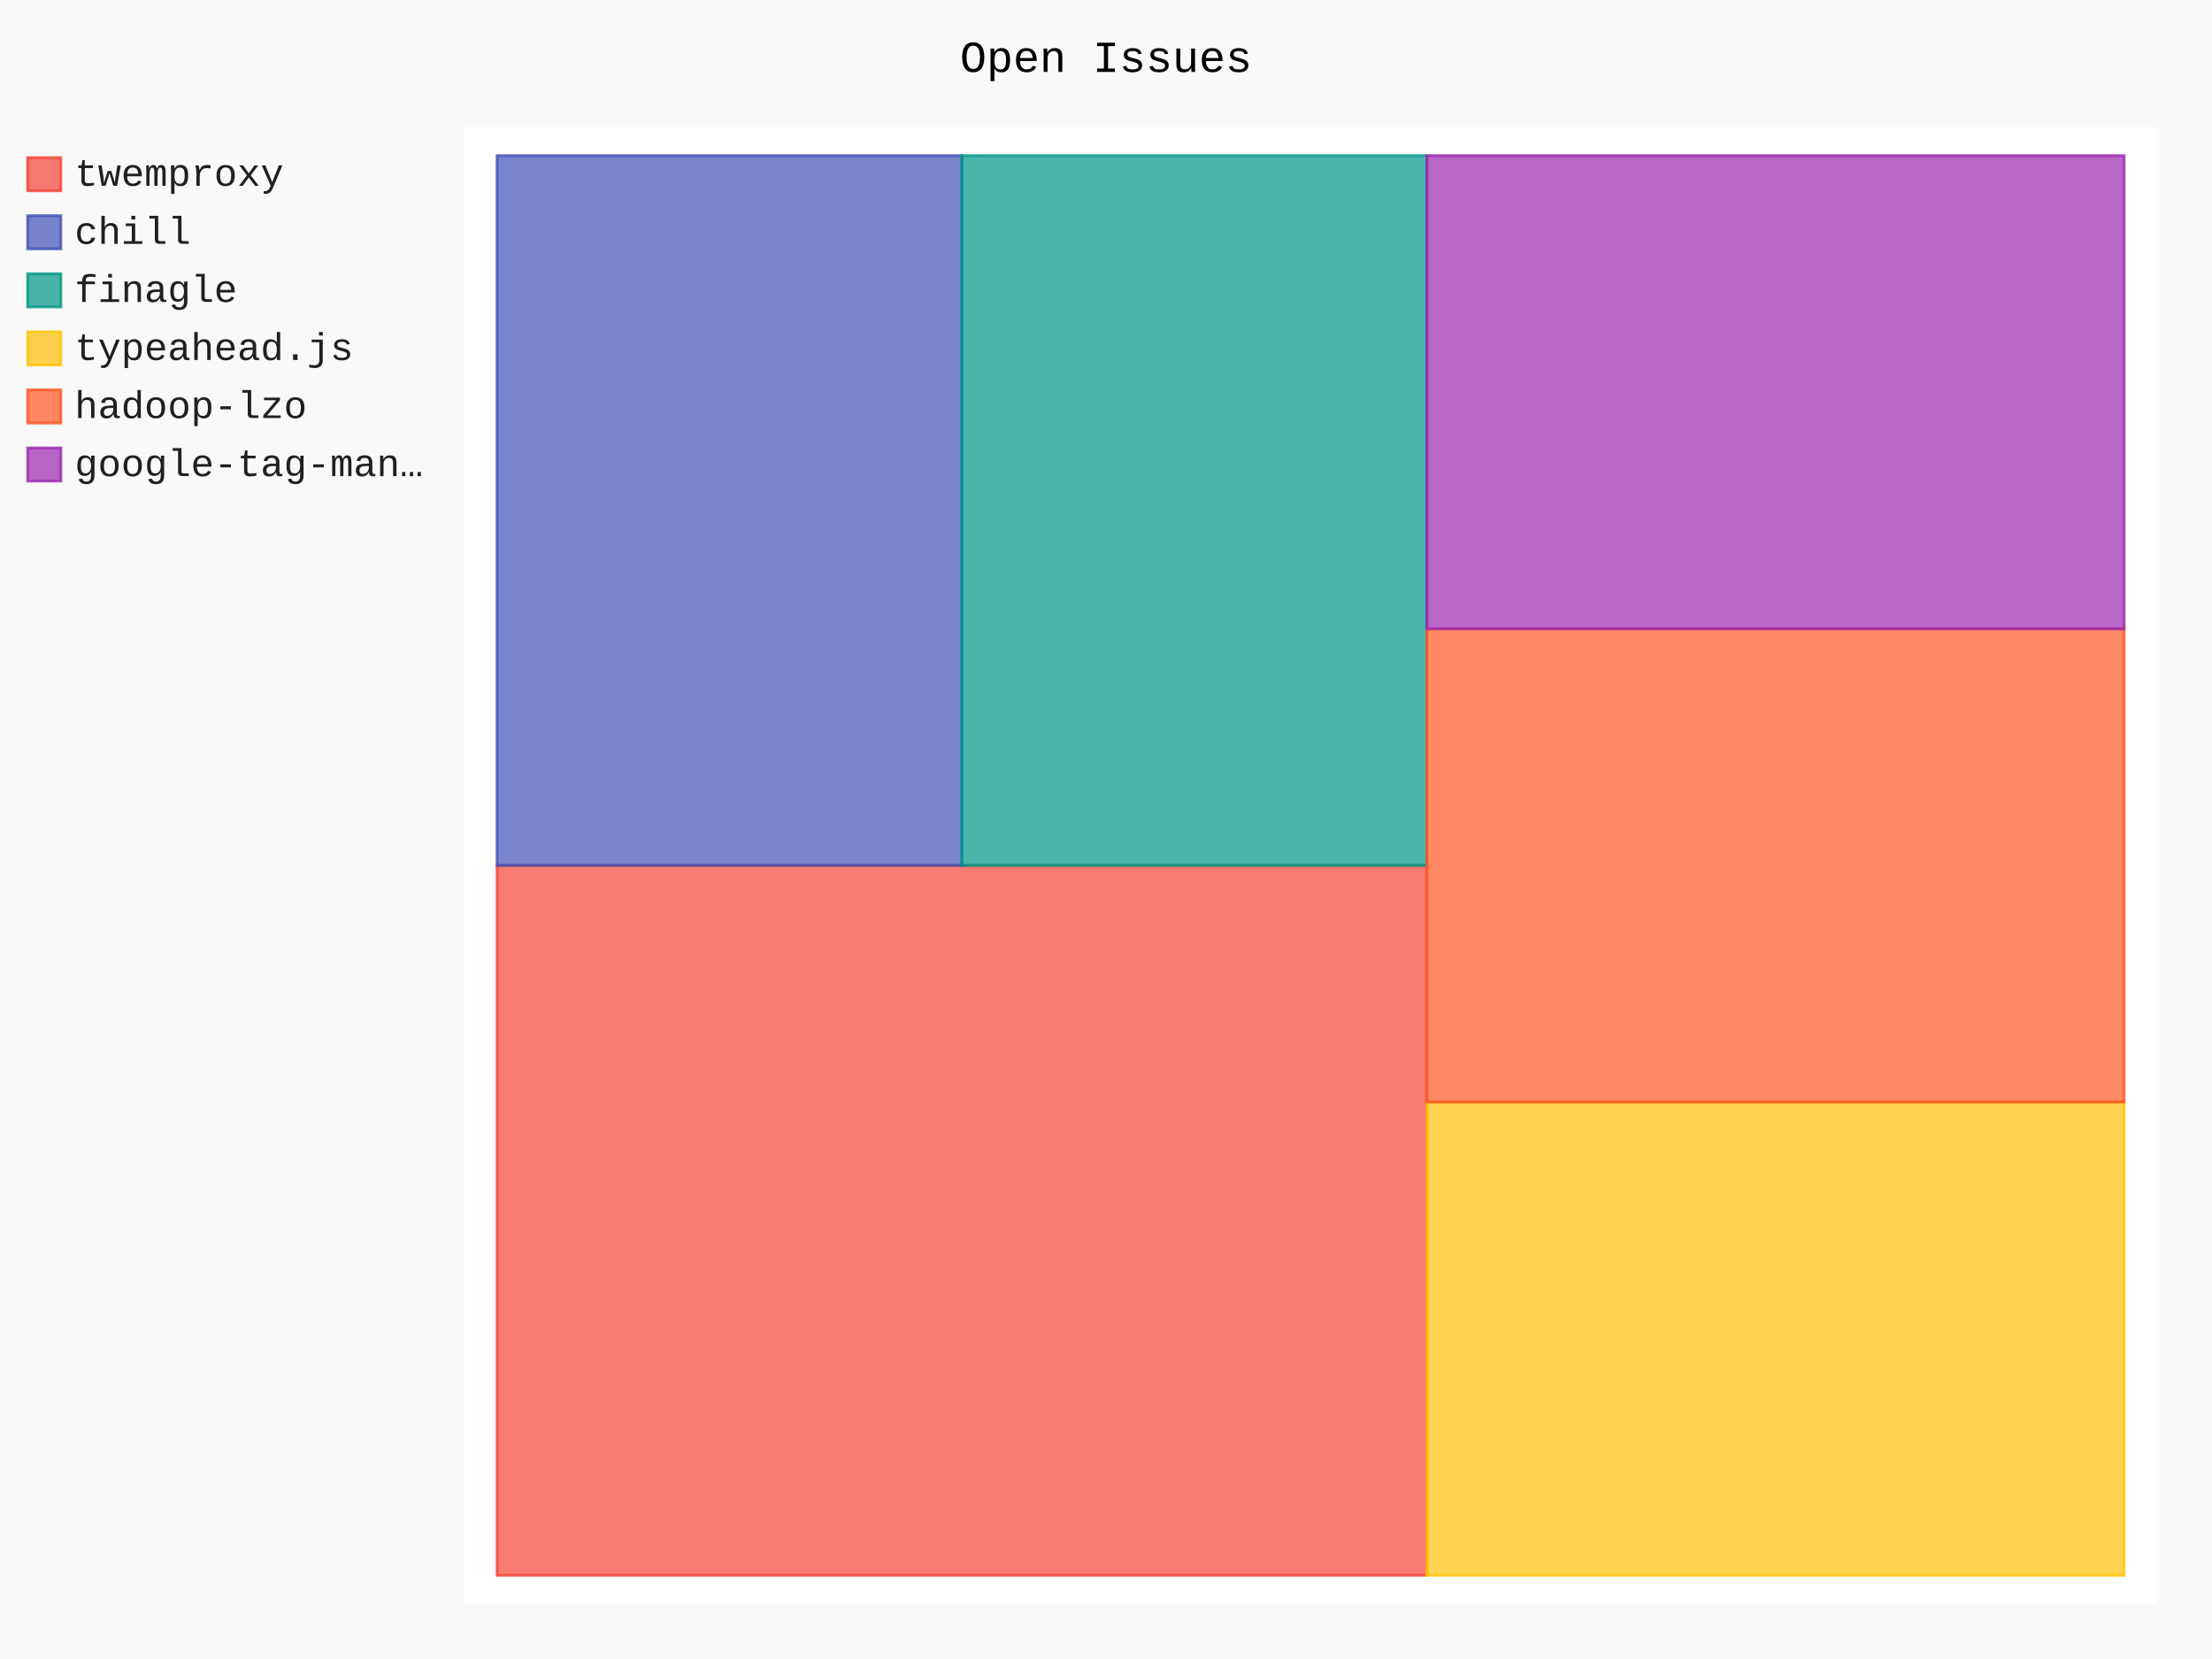
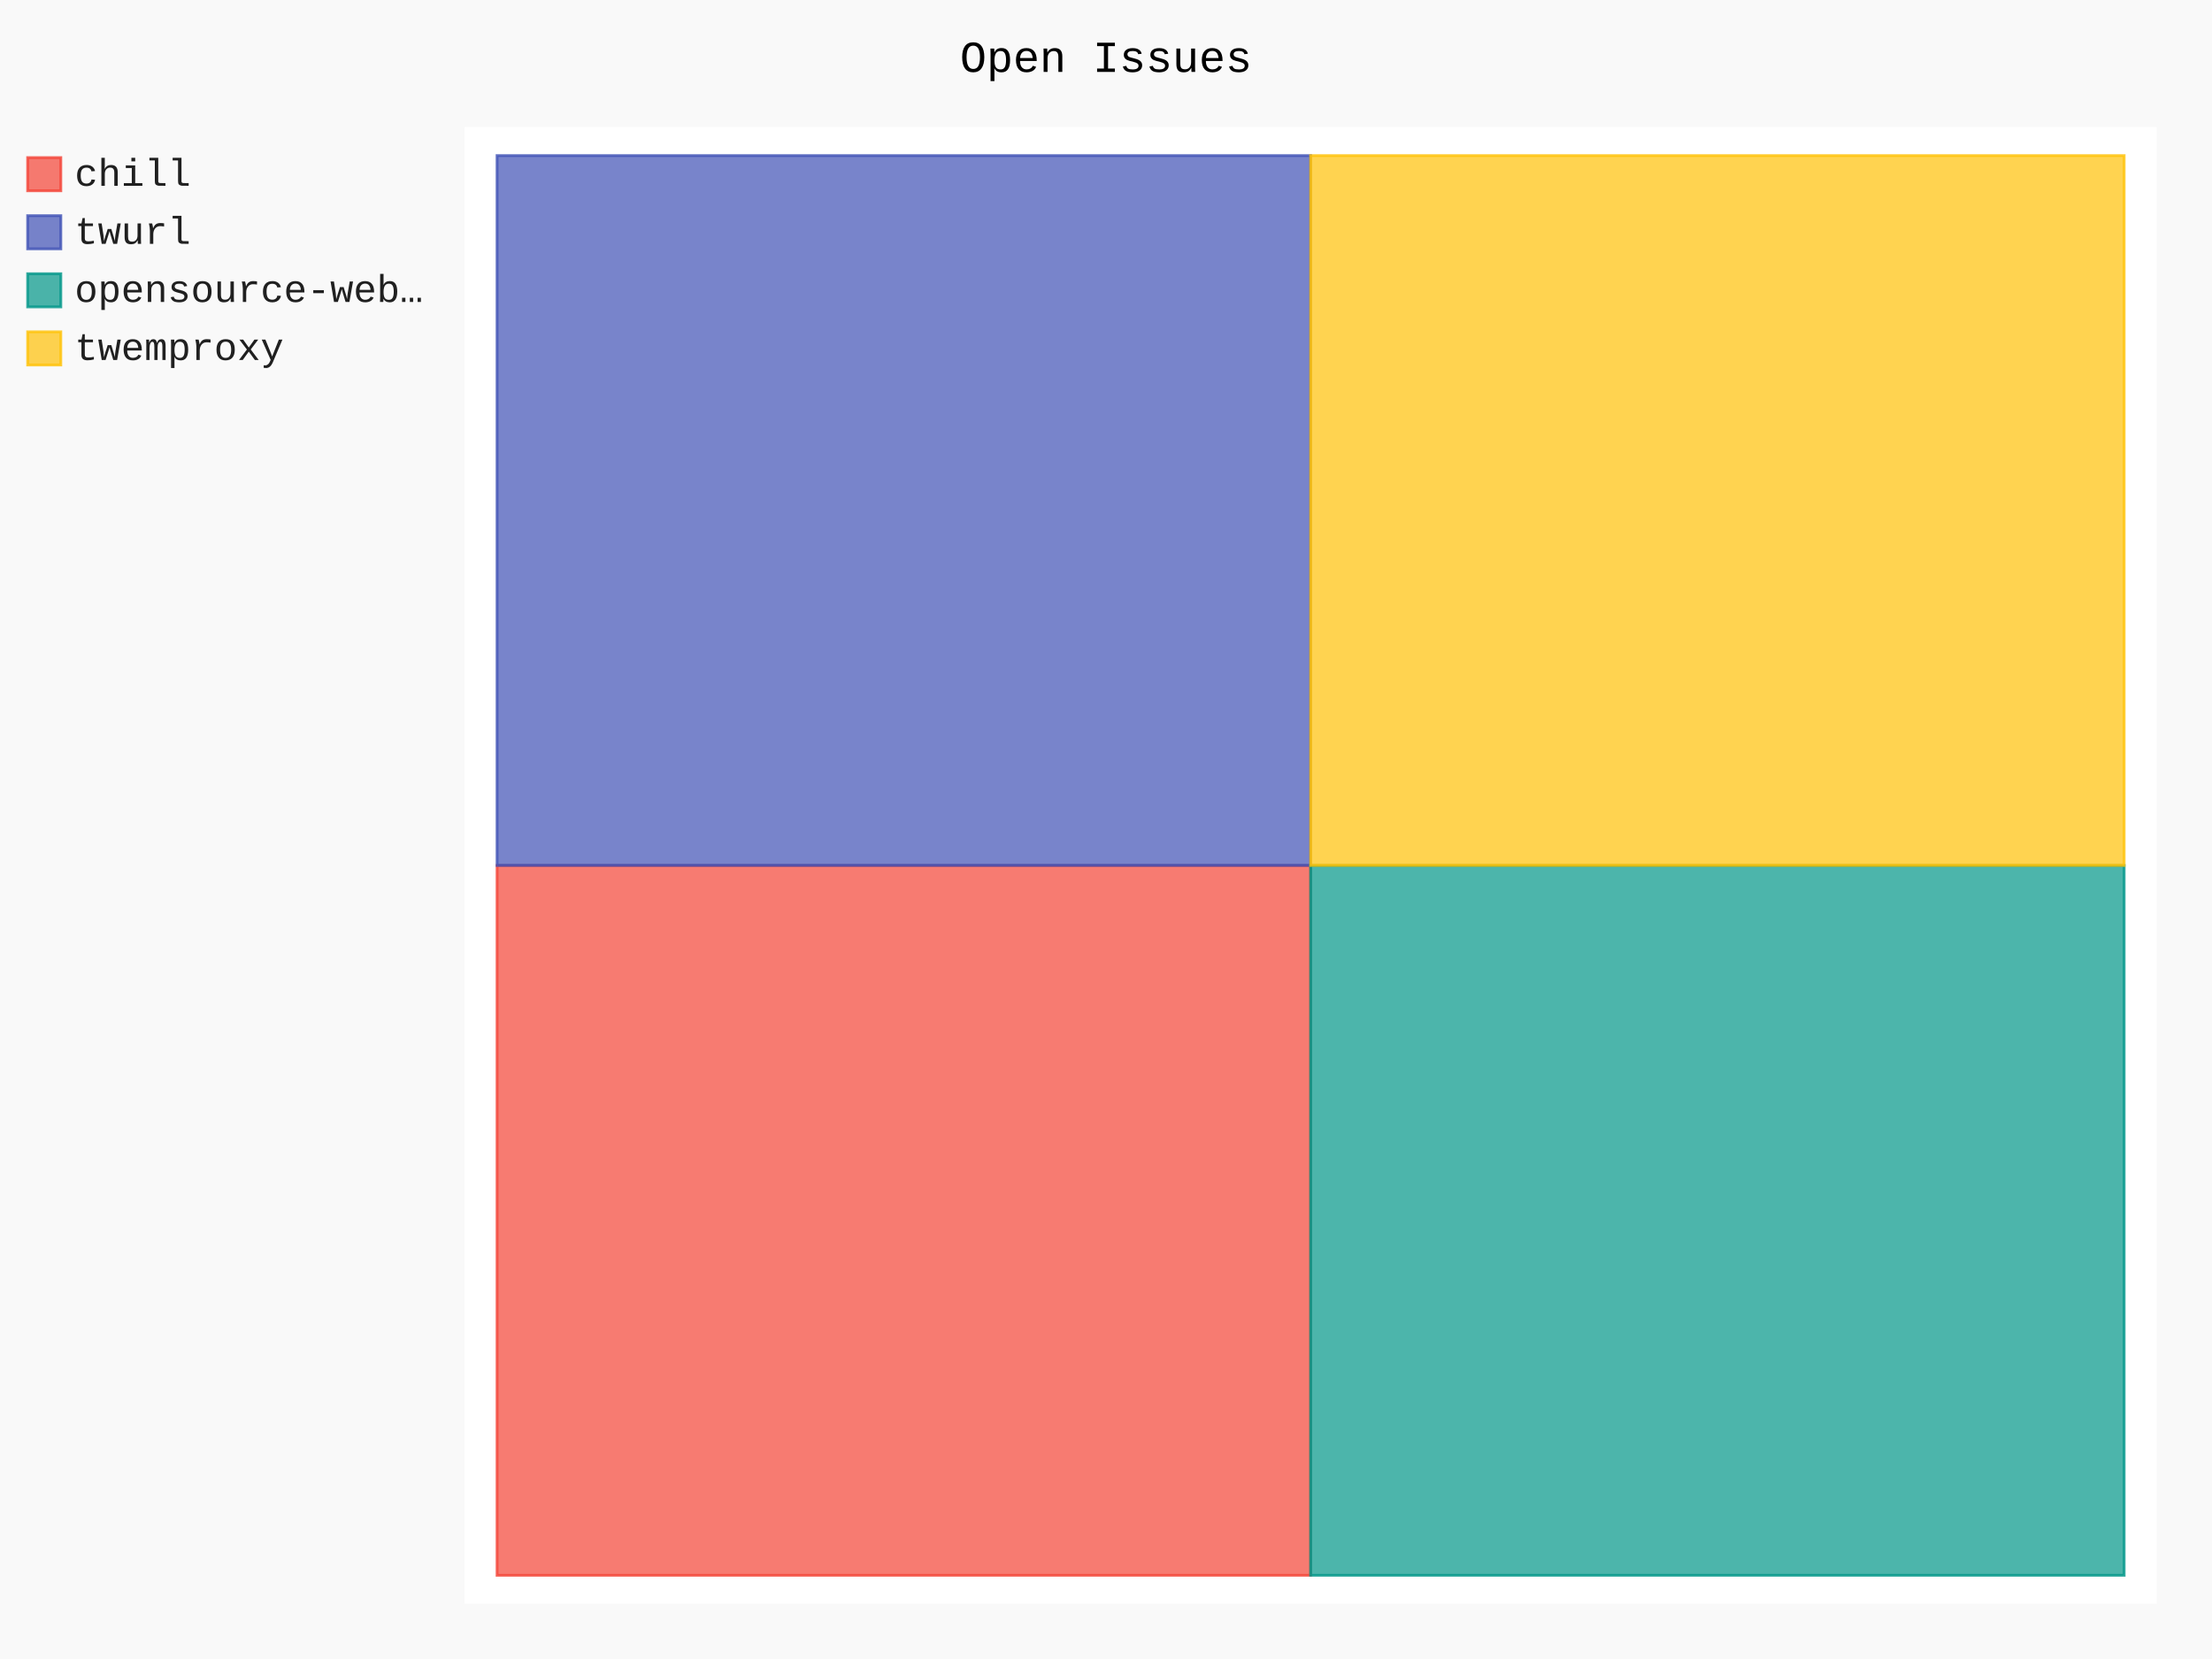
- <svg xmlns="http://www.w3.org/2000/svg" id="chart-f2dc4e80-ddb7-4c91-837f-7232d8edd202" class="pygal-chart" viewBox="0 0 800 600">
+ <svg xmlns="http://www.w3.org/2000/svg" id="chart-5dab4275-fc21-4d32-9931-091b8c080de1" class="pygal-chart" viewBox="0 0 800 600">
  <defs>
-     <style type="text/css">#chart-f2dc4e80-ddb7-4c91-837f-7232d8edd202{-webkit-user-select:none;-webkit-font-smoothing:antialiased;font-family:Consolas,"Liberation Mono",Menlo,Courier,monospace}#chart-f2dc4e80-ddb7-4c91-837f-7232d8edd202 .title{font-family:Consolas,"Liberation Mono",Menlo,Courier,monospace;font-size:16px}#chart-f2dc4e80-ddb7-4c91-837f-7232d8edd202 .legends .legend text{font-family:Consolas,"Liberation Mono",Menlo,Courier,monospace;font-size:14px}#chart-f2dc4e80-ddb7-4c91-837f-7232d8edd202 .axis text{font-family:Consolas,"Liberation Mono",Menlo,Courier,monospace;font-size:10px}#chart-f2dc4e80-ddb7-4c91-837f-7232d8edd202 .axis text.major{font-family:Consolas,"Liberation Mono",Menlo,Courier,monospace;font-size:10px}#chart-f2dc4e80-ddb7-4c91-837f-7232d8edd202 .text-overlay text.value{font-family:Consolas,"Liberation Mono",Menlo,Courier,monospace;font-size:16px}#chart-f2dc4e80-ddb7-4c91-837f-7232d8edd202 .text-overlay text.label{font-family:Consolas,"Liberation Mono",Menlo,Courier,monospace;font-size:10px}#chart-f2dc4e80-ddb7-4c91-837f-7232d8edd202 .tooltip{font-family:Consolas,"Liberation Mono",Menlo,Courier,monospace;font-size:14px}#chart-f2dc4e80-ddb7-4c91-837f-7232d8edd202 text.no_data{font-family:Consolas,"Liberation Mono",Menlo,Courier,monospace;font-size:64px}
- #chart-f2dc4e80-ddb7-4c91-837f-7232d8edd202{background-color:rgba(249,249,249,1)}#chart-f2dc4e80-ddb7-4c91-837f-7232d8edd202 path,#chart-f2dc4e80-ddb7-4c91-837f-7232d8edd202 line,#chart-f2dc4e80-ddb7-4c91-837f-7232d8edd202 rect,#chart-f2dc4e80-ddb7-4c91-837f-7232d8edd202 circle{-webkit-transition:150ms;-moz-transition:150ms;transition:150ms}#chart-f2dc4e80-ddb7-4c91-837f-7232d8edd202 .graph &gt; .background{fill:rgba(249,249,249,1)}#chart-f2dc4e80-ddb7-4c91-837f-7232d8edd202 .plot &gt; .background{fill:rgba(255,255,255,1)}#chart-f2dc4e80-ddb7-4c91-837f-7232d8edd202 .graph{fill:rgba(0,0,0,.87)}#chart-f2dc4e80-ddb7-4c91-837f-7232d8edd202 text.no_data{fill:rgba(0,0,0,1)}#chart-f2dc4e80-ddb7-4c91-837f-7232d8edd202 .title{fill:rgba(0,0,0,1)}#chart-f2dc4e80-ddb7-4c91-837f-7232d8edd202 .legends .legend text{fill:rgba(0,0,0,.87)}#chart-f2dc4e80-ddb7-4c91-837f-7232d8edd202 .legends .legend:hover text{fill:rgba(0,0,0,1)}#chart-f2dc4e80-ddb7-4c91-837f-7232d8edd202 .axis .line{stroke:rgba(0,0,0,1)}#chart-f2dc4e80-ddb7-4c91-837f-7232d8edd202 .axis .guide.line{stroke:rgba(0,0,0,.54)}#chart-f2dc4e80-ddb7-4c91-837f-7232d8edd202 .axis .major.line{stroke:rgba(0,0,0,.87)}#chart-f2dc4e80-ddb7-4c91-837f-7232d8edd202 .axis text.major{fill:rgba(0,0,0,1)}#chart-f2dc4e80-ddb7-4c91-837f-7232d8edd202 .axis.y .guides:hover .guide.line,#chart-f2dc4e80-ddb7-4c91-837f-7232d8edd202 .line-graph .axis.x .guides:hover .guide.line,#chart-f2dc4e80-ddb7-4c91-837f-7232d8edd202 .stackedline-graph .axis.x .guides:hover .guide.line,#chart-f2dc4e80-ddb7-4c91-837f-7232d8edd202 .xy-graph .axis.x .guides:hover .guide.line{stroke:rgba(0,0,0,1)}#chart-f2dc4e80-ddb7-4c91-837f-7232d8edd202 .axis .guides:hover text{fill:rgba(0,0,0,1)}#chart-f2dc4e80-ddb7-4c91-837f-7232d8edd202 .reactive{fill-opacity:.7;stroke-opacity:.8;stroke-width:1}#chart-f2dc4e80-ddb7-4c91-837f-7232d8edd202 .ci{stroke:rgba(0,0,0,.87)}#chart-f2dc4e80-ddb7-4c91-837f-7232d8edd202 .reactive.active,#chart-f2dc4e80-ddb7-4c91-837f-7232d8edd202 .active .reactive{fill-opacity:.8;stroke-opacity:.9;stroke-width:4}#chart-f2dc4e80-ddb7-4c91-837f-7232d8edd202 .ci .reactive.active{stroke-width:1.5}#chart-f2dc4e80-ddb7-4c91-837f-7232d8edd202 .series text{fill:rgba(0,0,0,1)}#chart-f2dc4e80-ddb7-4c91-837f-7232d8edd202 .tooltip rect{fill:rgba(255,255,255,1);stroke:rgba(0,0,0,1);-webkit-transition:opacity 150ms;-moz-transition:opacity 150ms;transition:opacity 150ms}#chart-f2dc4e80-ddb7-4c91-837f-7232d8edd202 .tooltip .label{fill:rgba(0,0,0,.87)}#chart-f2dc4e80-ddb7-4c91-837f-7232d8edd202 .tooltip .label{fill:rgba(0,0,0,.87)}#chart-f2dc4e80-ddb7-4c91-837f-7232d8edd202 .tooltip .legend{font-size:.8em;fill:rgba(0,0,0,.54)}#chart-f2dc4e80-ddb7-4c91-837f-7232d8edd202 .tooltip .x_label{font-size:.6em;fill:rgba(0,0,0,1)}#chart-f2dc4e80-ddb7-4c91-837f-7232d8edd202 .tooltip .xlink{font-size:.5em;text-decoration:underline}#chart-f2dc4e80-ddb7-4c91-837f-7232d8edd202 .tooltip .value{font-size:1.5em}#chart-f2dc4e80-ddb7-4c91-837f-7232d8edd202 .bound{font-size:.5em}#chart-f2dc4e80-ddb7-4c91-837f-7232d8edd202 .max-value{font-size:.75em;fill:rgba(0,0,0,.54)}#chart-f2dc4e80-ddb7-4c91-837f-7232d8edd202 .map-element{fill:rgba(255,255,255,1);stroke:rgba(0,0,0,.54) !important}#chart-f2dc4e80-ddb7-4c91-837f-7232d8edd202 .map-element .reactive{fill-opacity:inherit;stroke-opacity:inherit}#chart-f2dc4e80-ddb7-4c91-837f-7232d8edd202 .color-0,#chart-f2dc4e80-ddb7-4c91-837f-7232d8edd202 .color-0 a:visited{stroke:#F44336;fill:#F44336}#chart-f2dc4e80-ddb7-4c91-837f-7232d8edd202 .color-1,#chart-f2dc4e80-ddb7-4c91-837f-7232d8edd202 .color-1 a:visited{stroke:#3F51B5;fill:#3F51B5}#chart-f2dc4e80-ddb7-4c91-837f-7232d8edd202 .color-2,#chart-f2dc4e80-ddb7-4c91-837f-7232d8edd202 .color-2 a:visited{stroke:#009688;fill:#009688}#chart-f2dc4e80-ddb7-4c91-837f-7232d8edd202 .color-3,#chart-f2dc4e80-ddb7-4c91-837f-7232d8edd202 .color-3 a:visited{stroke:#FFC107;fill:#FFC107}#chart-f2dc4e80-ddb7-4c91-837f-7232d8edd202 .color-4,#chart-f2dc4e80-ddb7-4c91-837f-7232d8edd202 .color-4 a:visited{stroke:#FF5722;fill:#FF5722}#chart-f2dc4e80-ddb7-4c91-837f-7232d8edd202 .color-5,#chart-f2dc4e80-ddb7-4c91-837f-7232d8edd202 .color-5 a:visited{stroke:#9C27B0;fill:#9C27B0}#chart-f2dc4e80-ddb7-4c91-837f-7232d8edd202 .text-overlay .color-0 text{fill:black}#chart-f2dc4e80-ddb7-4c91-837f-7232d8edd202 .text-overlay .color-1 text{fill:black}#chart-f2dc4e80-ddb7-4c91-837f-7232d8edd202 .text-overlay .color-2 text{fill:black}#chart-f2dc4e80-ddb7-4c91-837f-7232d8edd202 .text-overlay .color-3 text{fill:black}#chart-f2dc4e80-ddb7-4c91-837f-7232d8edd202 .text-overlay .color-4 text{fill:black}#chart-f2dc4e80-ddb7-4c91-837f-7232d8edd202 .text-overlay .color-5 text{fill:black}
- #chart-f2dc4e80-ddb7-4c91-837f-7232d8edd202 text.no_data{text-anchor:middle}#chart-f2dc4e80-ddb7-4c91-837f-7232d8edd202 .guide.line{fill:none}#chart-f2dc4e80-ddb7-4c91-837f-7232d8edd202 .centered{text-anchor:middle}#chart-f2dc4e80-ddb7-4c91-837f-7232d8edd202 .title{text-anchor:middle}#chart-f2dc4e80-ddb7-4c91-837f-7232d8edd202 .legends .legend text{fill-opacity:1}#chart-f2dc4e80-ddb7-4c91-837f-7232d8edd202 .axis.x text{text-anchor:middle}#chart-f2dc4e80-ddb7-4c91-837f-7232d8edd202 .axis.x:not(.web) text[transform]{text-anchor:start}#chart-f2dc4e80-ddb7-4c91-837f-7232d8edd202 .axis.x:not(.web) text[transform].backwards{text-anchor:end}#chart-f2dc4e80-ddb7-4c91-837f-7232d8edd202 .axis.y text{text-anchor:end}#chart-f2dc4e80-ddb7-4c91-837f-7232d8edd202 .axis.y text[transform].backwards{text-anchor:start}#chart-f2dc4e80-ddb7-4c91-837f-7232d8edd202 .axis.y2 text{text-anchor:start}#chart-f2dc4e80-ddb7-4c91-837f-7232d8edd202 .axis.y2 text[transform].backwards{text-anchor:end}#chart-f2dc4e80-ddb7-4c91-837f-7232d8edd202 .axis .guide.line{stroke-dasharray:4,4;stroke:black}#chart-f2dc4e80-ddb7-4c91-837f-7232d8edd202 .axis .major.guide.line{stroke-dasharray:6,6;stroke:black}#chart-f2dc4e80-ddb7-4c91-837f-7232d8edd202 .horizontal .axis.y .guide.line,#chart-f2dc4e80-ddb7-4c91-837f-7232d8edd202 .horizontal .axis.y2 .guide.line,#chart-f2dc4e80-ddb7-4c91-837f-7232d8edd202 .vertical .axis.x .guide.line{opacity:0}#chart-f2dc4e80-ddb7-4c91-837f-7232d8edd202 .horizontal .axis.always_show .guide.line,#chart-f2dc4e80-ddb7-4c91-837f-7232d8edd202 .vertical .axis.always_show .guide.line{opacity:1 !important}#chart-f2dc4e80-ddb7-4c91-837f-7232d8edd202 .axis.y .guides:hover .guide.line,#chart-f2dc4e80-ddb7-4c91-837f-7232d8edd202 .axis.y2 .guides:hover .guide.line,#chart-f2dc4e80-ddb7-4c91-837f-7232d8edd202 .axis.x .guides:hover .guide.line{opacity:1}#chart-f2dc4e80-ddb7-4c91-837f-7232d8edd202 .axis .guides:hover text{opacity:1}#chart-f2dc4e80-ddb7-4c91-837f-7232d8edd202 .nofill{fill:none}#chart-f2dc4e80-ddb7-4c91-837f-7232d8edd202 .subtle-fill{fill-opacity:.2}#chart-f2dc4e80-ddb7-4c91-837f-7232d8edd202 .dot{stroke-width:1px;fill-opacity:1;stroke-opacity:1}#chart-f2dc4e80-ddb7-4c91-837f-7232d8edd202 .dot.active{stroke-width:5px}#chart-f2dc4e80-ddb7-4c91-837f-7232d8edd202 .dot.negative{fill:transparent}#chart-f2dc4e80-ddb7-4c91-837f-7232d8edd202 text,#chart-f2dc4e80-ddb7-4c91-837f-7232d8edd202 tspan{stroke:none !important}#chart-f2dc4e80-ddb7-4c91-837f-7232d8edd202 .series text.active{opacity:1}#chart-f2dc4e80-ddb7-4c91-837f-7232d8edd202 .tooltip rect{fill-opacity:.95;stroke-width:.5}#chart-f2dc4e80-ddb7-4c91-837f-7232d8edd202 .tooltip text{fill-opacity:1}#chart-f2dc4e80-ddb7-4c91-837f-7232d8edd202 .showable{visibility:hidden}#chart-f2dc4e80-ddb7-4c91-837f-7232d8edd202 .showable.shown{visibility:visible}#chart-f2dc4e80-ddb7-4c91-837f-7232d8edd202 .gauge-background{fill:rgba(229,229,229,1);stroke:none}#chart-f2dc4e80-ddb7-4c91-837f-7232d8edd202 .bg-lines{stroke:rgba(249,249,249,1);stroke-width:2px}</style>
+     <style type="text/css">#chart-5dab4275-fc21-4d32-9931-091b8c080de1{-webkit-user-select:none;-webkit-font-smoothing:antialiased;font-family:Consolas,"Liberation Mono",Menlo,Courier,monospace}#chart-5dab4275-fc21-4d32-9931-091b8c080de1 .title{font-family:Consolas,"Liberation Mono",Menlo,Courier,monospace;font-size:16px}#chart-5dab4275-fc21-4d32-9931-091b8c080de1 .legends .legend text{font-family:Consolas,"Liberation Mono",Menlo,Courier,monospace;font-size:14px}#chart-5dab4275-fc21-4d32-9931-091b8c080de1 .axis text{font-family:Consolas,"Liberation Mono",Menlo,Courier,monospace;font-size:10px}#chart-5dab4275-fc21-4d32-9931-091b8c080de1 .axis text.major{font-family:Consolas,"Liberation Mono",Menlo,Courier,monospace;font-size:10px}#chart-5dab4275-fc21-4d32-9931-091b8c080de1 .text-overlay text.value{font-family:Consolas,"Liberation Mono",Menlo,Courier,monospace;font-size:16px}#chart-5dab4275-fc21-4d32-9931-091b8c080de1 .text-overlay text.label{font-family:Consolas,"Liberation Mono",Menlo,Courier,monospace;font-size:10px}#chart-5dab4275-fc21-4d32-9931-091b8c080de1 .tooltip{font-family:Consolas,"Liberation Mono",Menlo,Courier,monospace;font-size:14px}#chart-5dab4275-fc21-4d32-9931-091b8c080de1 text.no_data{font-family:Consolas,"Liberation Mono",Menlo,Courier,monospace;font-size:64px}
+ #chart-5dab4275-fc21-4d32-9931-091b8c080de1{background-color:rgba(249,249,249,1)}#chart-5dab4275-fc21-4d32-9931-091b8c080de1 path,#chart-5dab4275-fc21-4d32-9931-091b8c080de1 line,#chart-5dab4275-fc21-4d32-9931-091b8c080de1 rect,#chart-5dab4275-fc21-4d32-9931-091b8c080de1 circle{-webkit-transition:150ms;-moz-transition:150ms;transition:150ms}#chart-5dab4275-fc21-4d32-9931-091b8c080de1 .graph &gt; .background{fill:rgba(249,249,249,1)}#chart-5dab4275-fc21-4d32-9931-091b8c080de1 .plot &gt; .background{fill:rgba(255,255,255,1)}#chart-5dab4275-fc21-4d32-9931-091b8c080de1 .graph{fill:rgba(0,0,0,.87)}#chart-5dab4275-fc21-4d32-9931-091b8c080de1 text.no_data{fill:rgba(0,0,0,1)}#chart-5dab4275-fc21-4d32-9931-091b8c080de1 .title{fill:rgba(0,0,0,1)}#chart-5dab4275-fc21-4d32-9931-091b8c080de1 .legends .legend text{fill:rgba(0,0,0,.87)}#chart-5dab4275-fc21-4d32-9931-091b8c080de1 .legends .legend:hover text{fill:rgba(0,0,0,1)}#chart-5dab4275-fc21-4d32-9931-091b8c080de1 .axis .line{stroke:rgba(0,0,0,1)}#chart-5dab4275-fc21-4d32-9931-091b8c080de1 .axis .guide.line{stroke:rgba(0,0,0,.54)}#chart-5dab4275-fc21-4d32-9931-091b8c080de1 .axis .major.line{stroke:rgba(0,0,0,.87)}#chart-5dab4275-fc21-4d32-9931-091b8c080de1 .axis text.major{fill:rgba(0,0,0,1)}#chart-5dab4275-fc21-4d32-9931-091b8c080de1 .axis.y .guides:hover .guide.line,#chart-5dab4275-fc21-4d32-9931-091b8c080de1 .line-graph .axis.x .guides:hover .guide.line,#chart-5dab4275-fc21-4d32-9931-091b8c080de1 .stackedline-graph .axis.x .guides:hover .guide.line,#chart-5dab4275-fc21-4d32-9931-091b8c080de1 .xy-graph .axis.x .guides:hover .guide.line{stroke:rgba(0,0,0,1)}#chart-5dab4275-fc21-4d32-9931-091b8c080de1 .axis .guides:hover text{fill:rgba(0,0,0,1)}#chart-5dab4275-fc21-4d32-9931-091b8c080de1 .reactive{fill-opacity:.7;stroke-opacity:.8;stroke-width:1}#chart-5dab4275-fc21-4d32-9931-091b8c080de1 .ci{stroke:rgba(0,0,0,.87)}#chart-5dab4275-fc21-4d32-9931-091b8c080de1 .reactive.active,#chart-5dab4275-fc21-4d32-9931-091b8c080de1 .active .reactive{fill-opacity:.8;stroke-opacity:.9;stroke-width:4}#chart-5dab4275-fc21-4d32-9931-091b8c080de1 .ci .reactive.active{stroke-width:1.5}#chart-5dab4275-fc21-4d32-9931-091b8c080de1 .series text{fill:rgba(0,0,0,1)}#chart-5dab4275-fc21-4d32-9931-091b8c080de1 .tooltip rect{fill:rgba(255,255,255,1);stroke:rgba(0,0,0,1);-webkit-transition:opacity 150ms;-moz-transition:opacity 150ms;transition:opacity 150ms}#chart-5dab4275-fc21-4d32-9931-091b8c080de1 .tooltip .label{fill:rgba(0,0,0,.87)}#chart-5dab4275-fc21-4d32-9931-091b8c080de1 .tooltip .label{fill:rgba(0,0,0,.87)}#chart-5dab4275-fc21-4d32-9931-091b8c080de1 .tooltip .legend{font-size:.8em;fill:rgba(0,0,0,.54)}#chart-5dab4275-fc21-4d32-9931-091b8c080de1 .tooltip .x_label{font-size:.6em;fill:rgba(0,0,0,1)}#chart-5dab4275-fc21-4d32-9931-091b8c080de1 .tooltip .xlink{font-size:.5em;text-decoration:underline}#chart-5dab4275-fc21-4d32-9931-091b8c080de1 .tooltip .value{font-size:1.5em}#chart-5dab4275-fc21-4d32-9931-091b8c080de1 .bound{font-size:.5em}#chart-5dab4275-fc21-4d32-9931-091b8c080de1 .max-value{font-size:.75em;fill:rgba(0,0,0,.54)}#chart-5dab4275-fc21-4d32-9931-091b8c080de1 .map-element{fill:rgba(255,255,255,1);stroke:rgba(0,0,0,.54) !important}#chart-5dab4275-fc21-4d32-9931-091b8c080de1 .map-element .reactive{fill-opacity:inherit;stroke-opacity:inherit}#chart-5dab4275-fc21-4d32-9931-091b8c080de1 .color-0,#chart-5dab4275-fc21-4d32-9931-091b8c080de1 .color-0 a:visited{stroke:#F44336;fill:#F44336}#chart-5dab4275-fc21-4d32-9931-091b8c080de1 .color-1,#chart-5dab4275-fc21-4d32-9931-091b8c080de1 .color-1 a:visited{stroke:#3F51B5;fill:#3F51B5}#chart-5dab4275-fc21-4d32-9931-091b8c080de1 .color-2,#chart-5dab4275-fc21-4d32-9931-091b8c080de1 .color-2 a:visited{stroke:#009688;fill:#009688}#chart-5dab4275-fc21-4d32-9931-091b8c080de1 .color-3,#chart-5dab4275-fc21-4d32-9931-091b8c080de1 .color-3 a:visited{stroke:#FFC107;fill:#FFC107}#chart-5dab4275-fc21-4d32-9931-091b8c080de1 .text-overlay .color-0 text{fill:black}#chart-5dab4275-fc21-4d32-9931-091b8c080de1 .text-overlay .color-1 text{fill:black}#chart-5dab4275-fc21-4d32-9931-091b8c080de1 .text-overlay .color-2 text{fill:black}#chart-5dab4275-fc21-4d32-9931-091b8c080de1 .text-overlay .color-3 text{fill:black}
+ #chart-5dab4275-fc21-4d32-9931-091b8c080de1 text.no_data{text-anchor:middle}#chart-5dab4275-fc21-4d32-9931-091b8c080de1 .guide.line{fill:none}#chart-5dab4275-fc21-4d32-9931-091b8c080de1 .centered{text-anchor:middle}#chart-5dab4275-fc21-4d32-9931-091b8c080de1 .title{text-anchor:middle}#chart-5dab4275-fc21-4d32-9931-091b8c080de1 .legends .legend text{fill-opacity:1}#chart-5dab4275-fc21-4d32-9931-091b8c080de1 .axis.x text{text-anchor:middle}#chart-5dab4275-fc21-4d32-9931-091b8c080de1 .axis.x:not(.web) text[transform]{text-anchor:start}#chart-5dab4275-fc21-4d32-9931-091b8c080de1 .axis.x:not(.web) text[transform].backwards{text-anchor:end}#chart-5dab4275-fc21-4d32-9931-091b8c080de1 .axis.y text{text-anchor:end}#chart-5dab4275-fc21-4d32-9931-091b8c080de1 .axis.y text[transform].backwards{text-anchor:start}#chart-5dab4275-fc21-4d32-9931-091b8c080de1 .axis.y2 text{text-anchor:start}#chart-5dab4275-fc21-4d32-9931-091b8c080de1 .axis.y2 text[transform].backwards{text-anchor:end}#chart-5dab4275-fc21-4d32-9931-091b8c080de1 .axis .guide.line{stroke-dasharray:4,4;stroke:black}#chart-5dab4275-fc21-4d32-9931-091b8c080de1 .axis .major.guide.line{stroke-dasharray:6,6;stroke:black}#chart-5dab4275-fc21-4d32-9931-091b8c080de1 .horizontal .axis.y .guide.line,#chart-5dab4275-fc21-4d32-9931-091b8c080de1 .horizontal .axis.y2 .guide.line,#chart-5dab4275-fc21-4d32-9931-091b8c080de1 .vertical .axis.x .guide.line{opacity:0}#chart-5dab4275-fc21-4d32-9931-091b8c080de1 .horizontal .axis.always_show .guide.line,#chart-5dab4275-fc21-4d32-9931-091b8c080de1 .vertical .axis.always_show .guide.line{opacity:1 !important}#chart-5dab4275-fc21-4d32-9931-091b8c080de1 .axis.y .guides:hover .guide.line,#chart-5dab4275-fc21-4d32-9931-091b8c080de1 .axis.y2 .guides:hover .guide.line,#chart-5dab4275-fc21-4d32-9931-091b8c080de1 .axis.x .guides:hover .guide.line{opacity:1}#chart-5dab4275-fc21-4d32-9931-091b8c080de1 .axis .guides:hover text{opacity:1}#chart-5dab4275-fc21-4d32-9931-091b8c080de1 .nofill{fill:none}#chart-5dab4275-fc21-4d32-9931-091b8c080de1 .subtle-fill{fill-opacity:.2}#chart-5dab4275-fc21-4d32-9931-091b8c080de1 .dot{stroke-width:1px;fill-opacity:1;stroke-opacity:1}#chart-5dab4275-fc21-4d32-9931-091b8c080de1 .dot.active{stroke-width:5px}#chart-5dab4275-fc21-4d32-9931-091b8c080de1 .dot.negative{fill:transparent}#chart-5dab4275-fc21-4d32-9931-091b8c080de1 text,#chart-5dab4275-fc21-4d32-9931-091b8c080de1 tspan{stroke:none !important}#chart-5dab4275-fc21-4d32-9931-091b8c080de1 .series text.active{opacity:1}#chart-5dab4275-fc21-4d32-9931-091b8c080de1 .tooltip rect{fill-opacity:.95;stroke-width:.5}#chart-5dab4275-fc21-4d32-9931-091b8c080de1 .tooltip text{fill-opacity:1}#chart-5dab4275-fc21-4d32-9931-091b8c080de1 .showable{visibility:hidden}#chart-5dab4275-fc21-4d32-9931-091b8c080de1 .showable.shown{visibility:visible}#chart-5dab4275-fc21-4d32-9931-091b8c080de1 .gauge-background{fill:rgba(229,229,229,1);stroke:none}#chart-5dab4275-fc21-4d32-9931-091b8c080de1 .bg-lines{stroke:rgba(249,249,249,1);stroke-width:2px}</style>
  </defs>
  <g class="graph treemap-graph vertical">
    <rect x="0" y="0" width="800" height="600" class="background" />
    <g transform="translate(168, 46)" class="plot">
      <rect x="0" y="0" width="612.0" height="534" class="background" />
      <g class="series serie-0 color-0">
        <g class="rects">
          <g class="rect">
-             <rect x="11.769" y="267.0" width="336.264" height="256.731" class="rect reactive tooltip-trigger" />
+             <rect x="11.769" y="267.0" width="294.231" height="256.731" class="rect reactive tooltip-trigger" />
          </g>
        </g>
      </g>
      <g class="series serie-1 color-1">
        <g class="rects">
          <g class="rect">
-             <rect x="11.769" y="10.269" width="168.132" height="256.731" class="rect reactive tooltip-trigger" />
+             <rect x="11.769" y="10.269" width="294.231" height="256.731" class="rect reactive tooltip-trigger" />
          </g>
        </g>
      </g>
      <g class="series serie-2 color-2">
        <g class="rects">
          <g class="rect">
-             <rect x="179.901" y="10.269" width="168.132" height="256.731" class="rect reactive tooltip-trigger" />
+             <rect x="306" y="267.0" width="294.231" height="256.731" class="rect reactive tooltip-trigger" />
          </g>
        </g>
      </g>
      <g class="series serie-3 color-3">
        <g class="rects">
          <g class="rect">
-             <rect x="348.033" y="352.577" width="252.198" height="171.154" class="rect reactive tooltip-trigger" />
-           </g>
-         </g>
-       </g>
-       <g class="series serie-4 color-4">
-         <g class="rects">
-           <g class="rect">
-             <rect x="348.033" y="181.423" width="252.198" height="171.154" class="rect reactive tooltip-trigger" />
-           </g>
-         </g>
-       </g>
-       <g class="series serie-5 color-5">
-         <g class="rects">
-           <g class="rect">
-             <rect x="348.033" y="10.269" width="252.198" height="171.154" class="rect reactive tooltip-trigger" />
+             <rect x="306" y="10.269" width="294.231" height="256.731" class="rect reactive tooltip-trigger" />
          </g>
        </g>
      </g>
    </g>
    <g class="titles">
      <text x="400.0" y="26" class="title plot_title">Open Issues</text>
    </g>
    <g transform="translate(168, 46)" class="plot overlay">
      <g class="series serie-0 color-0" />
      <g class="series serie-1 color-1" />
      <g class="series serie-2 color-2" />
      <g class="series serie-3 color-3" />
-       <g class="series serie-4 color-4" />
-       <g class="series serie-5 color-5" />
    </g>
    <g transform="translate(168, 46)" class="plot text-overlay">
      <g class="series serie-0 color-0" />
      <g class="series serie-1 color-1" />
      <g class="series serie-2 color-2" />
      <g class="series serie-3 color-3" />
-       <g class="series serie-4 color-4" />
-       <g class="series serie-5 color-5" />
    </g>
    <g transform="translate(168, 46)" class="plot tooltip-overlay">
      <g transform="translate(0 0)" style="opacity: 0" class="tooltip">
        <rect rx="0" ry="0" width="0" height="0" class="tooltip-box" />
        <g class="text" />
      </g>
    </g>
    <g transform="translate(10, 56)" class="legends">
      <g id="activate-serie-0" class="legend reactive activate-serie">
        <rect x="0.0" y="1.0" width="12" height="12" class="color-0 reactive" />
-         <text x="17.0" y="11.2">twemproxy</text>
+         <text x="17.0" y="11.2">chill</text>
      </g>
      <g id="activate-serie-1" class="legend reactive activate-serie">
        <rect x="0.0" y="22.0" width="12" height="12" class="color-1 reactive" />
-         <text x="17.0" y="32.2">chill</text>
+         <text x="17.0" y="32.2">twurl</text>
      </g>
      <g id="activate-serie-2" class="legend reactive activate-serie">
        <rect x="0.0" y="43.0" width="12" height="12" class="color-2 reactive" />
-         <text x="17.0" y="53.2">finagle</text>
+         <text x="17.0" y="53.2">opensource-web…</text>
      </g>
      <g id="activate-serie-3" class="legend reactive activate-serie">
        <rect x="0.0" y="64.0" width="12" height="12" class="color-3 reactive" />
-         <text x="17.0" y="74.2">typeahead.js</text>
-       </g>
-       <g id="activate-serie-4" class="legend reactive activate-serie">
-         <rect x="0.0" y="85.0" width="12" height="12" class="color-4 reactive" />
-         <text x="17.0" y="95.2">hadoop-lzo</text>
-       </g>
-       <g id="activate-serie-5" class="legend reactive activate-serie">
-         <rect x="0.0" y="106.0" width="12" height="12" class="color-5 reactive" />
-         <text x="17.0" y="116.2">google-tag-man…</text>
+         <text x="17.0" y="74.2">twemproxy</text>
      </g>
    </g>
    <g transform="translate(790, 56)" class="legends" />
  </g>
</svg>
